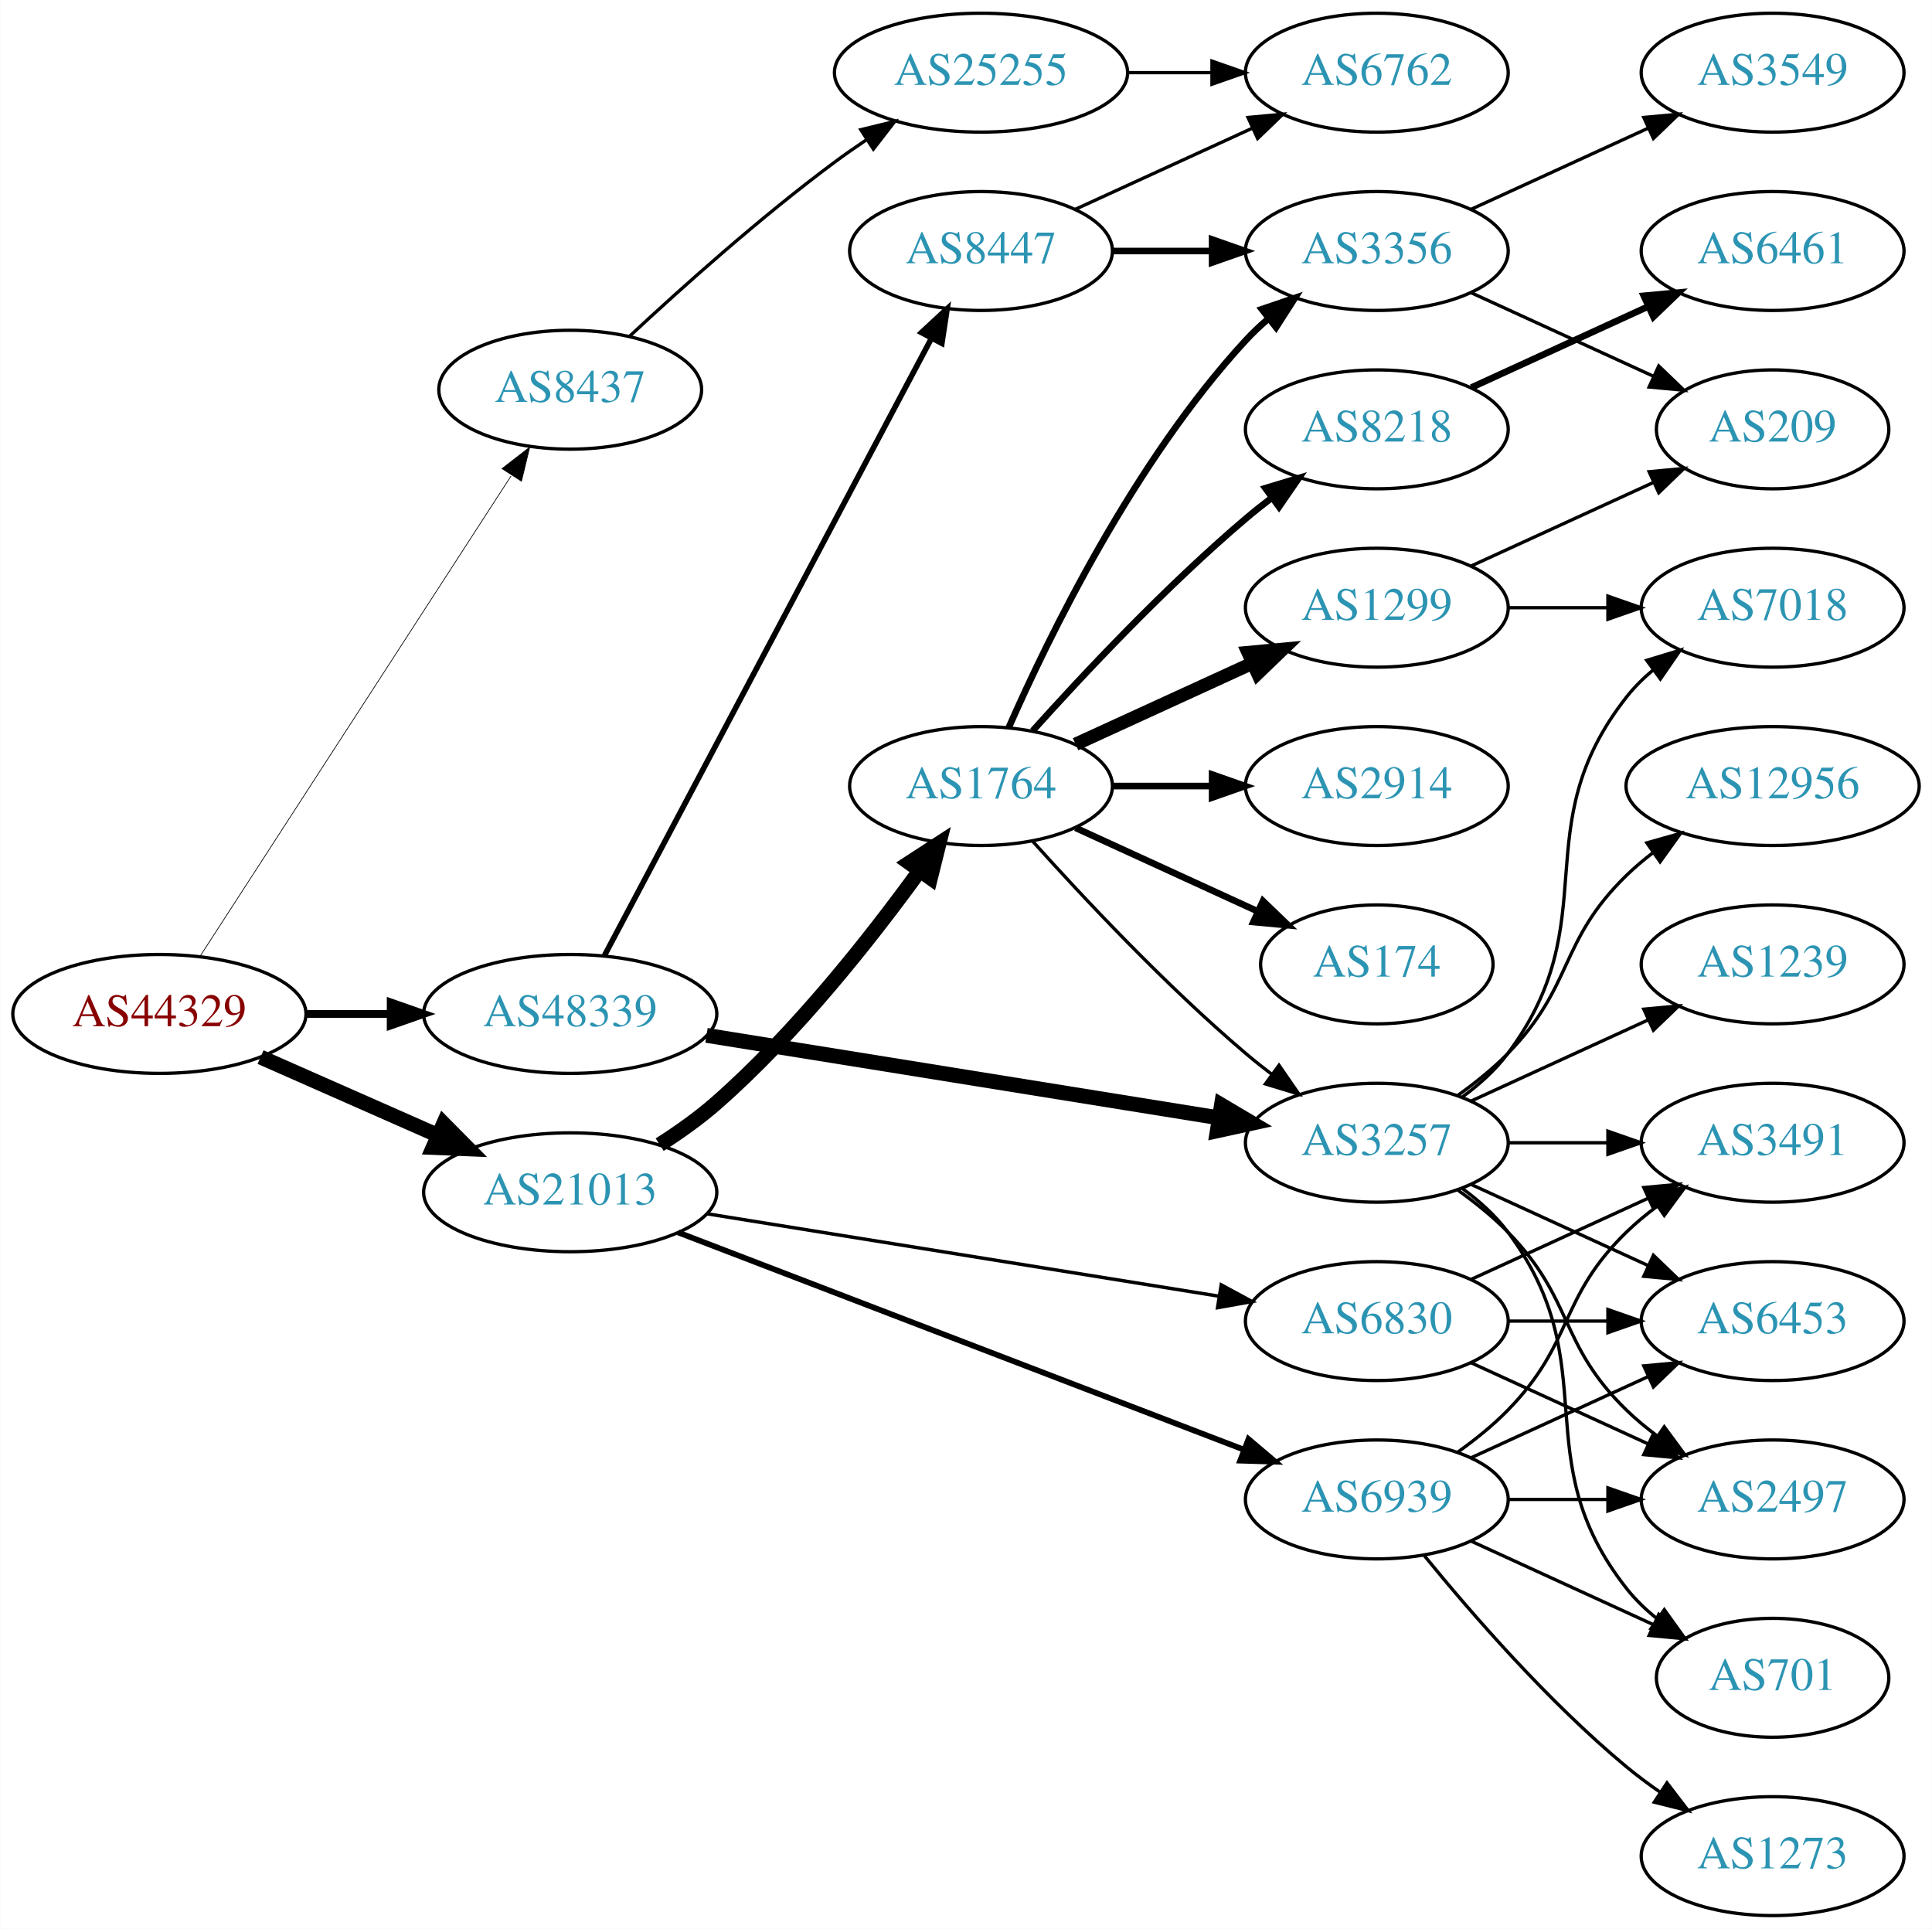
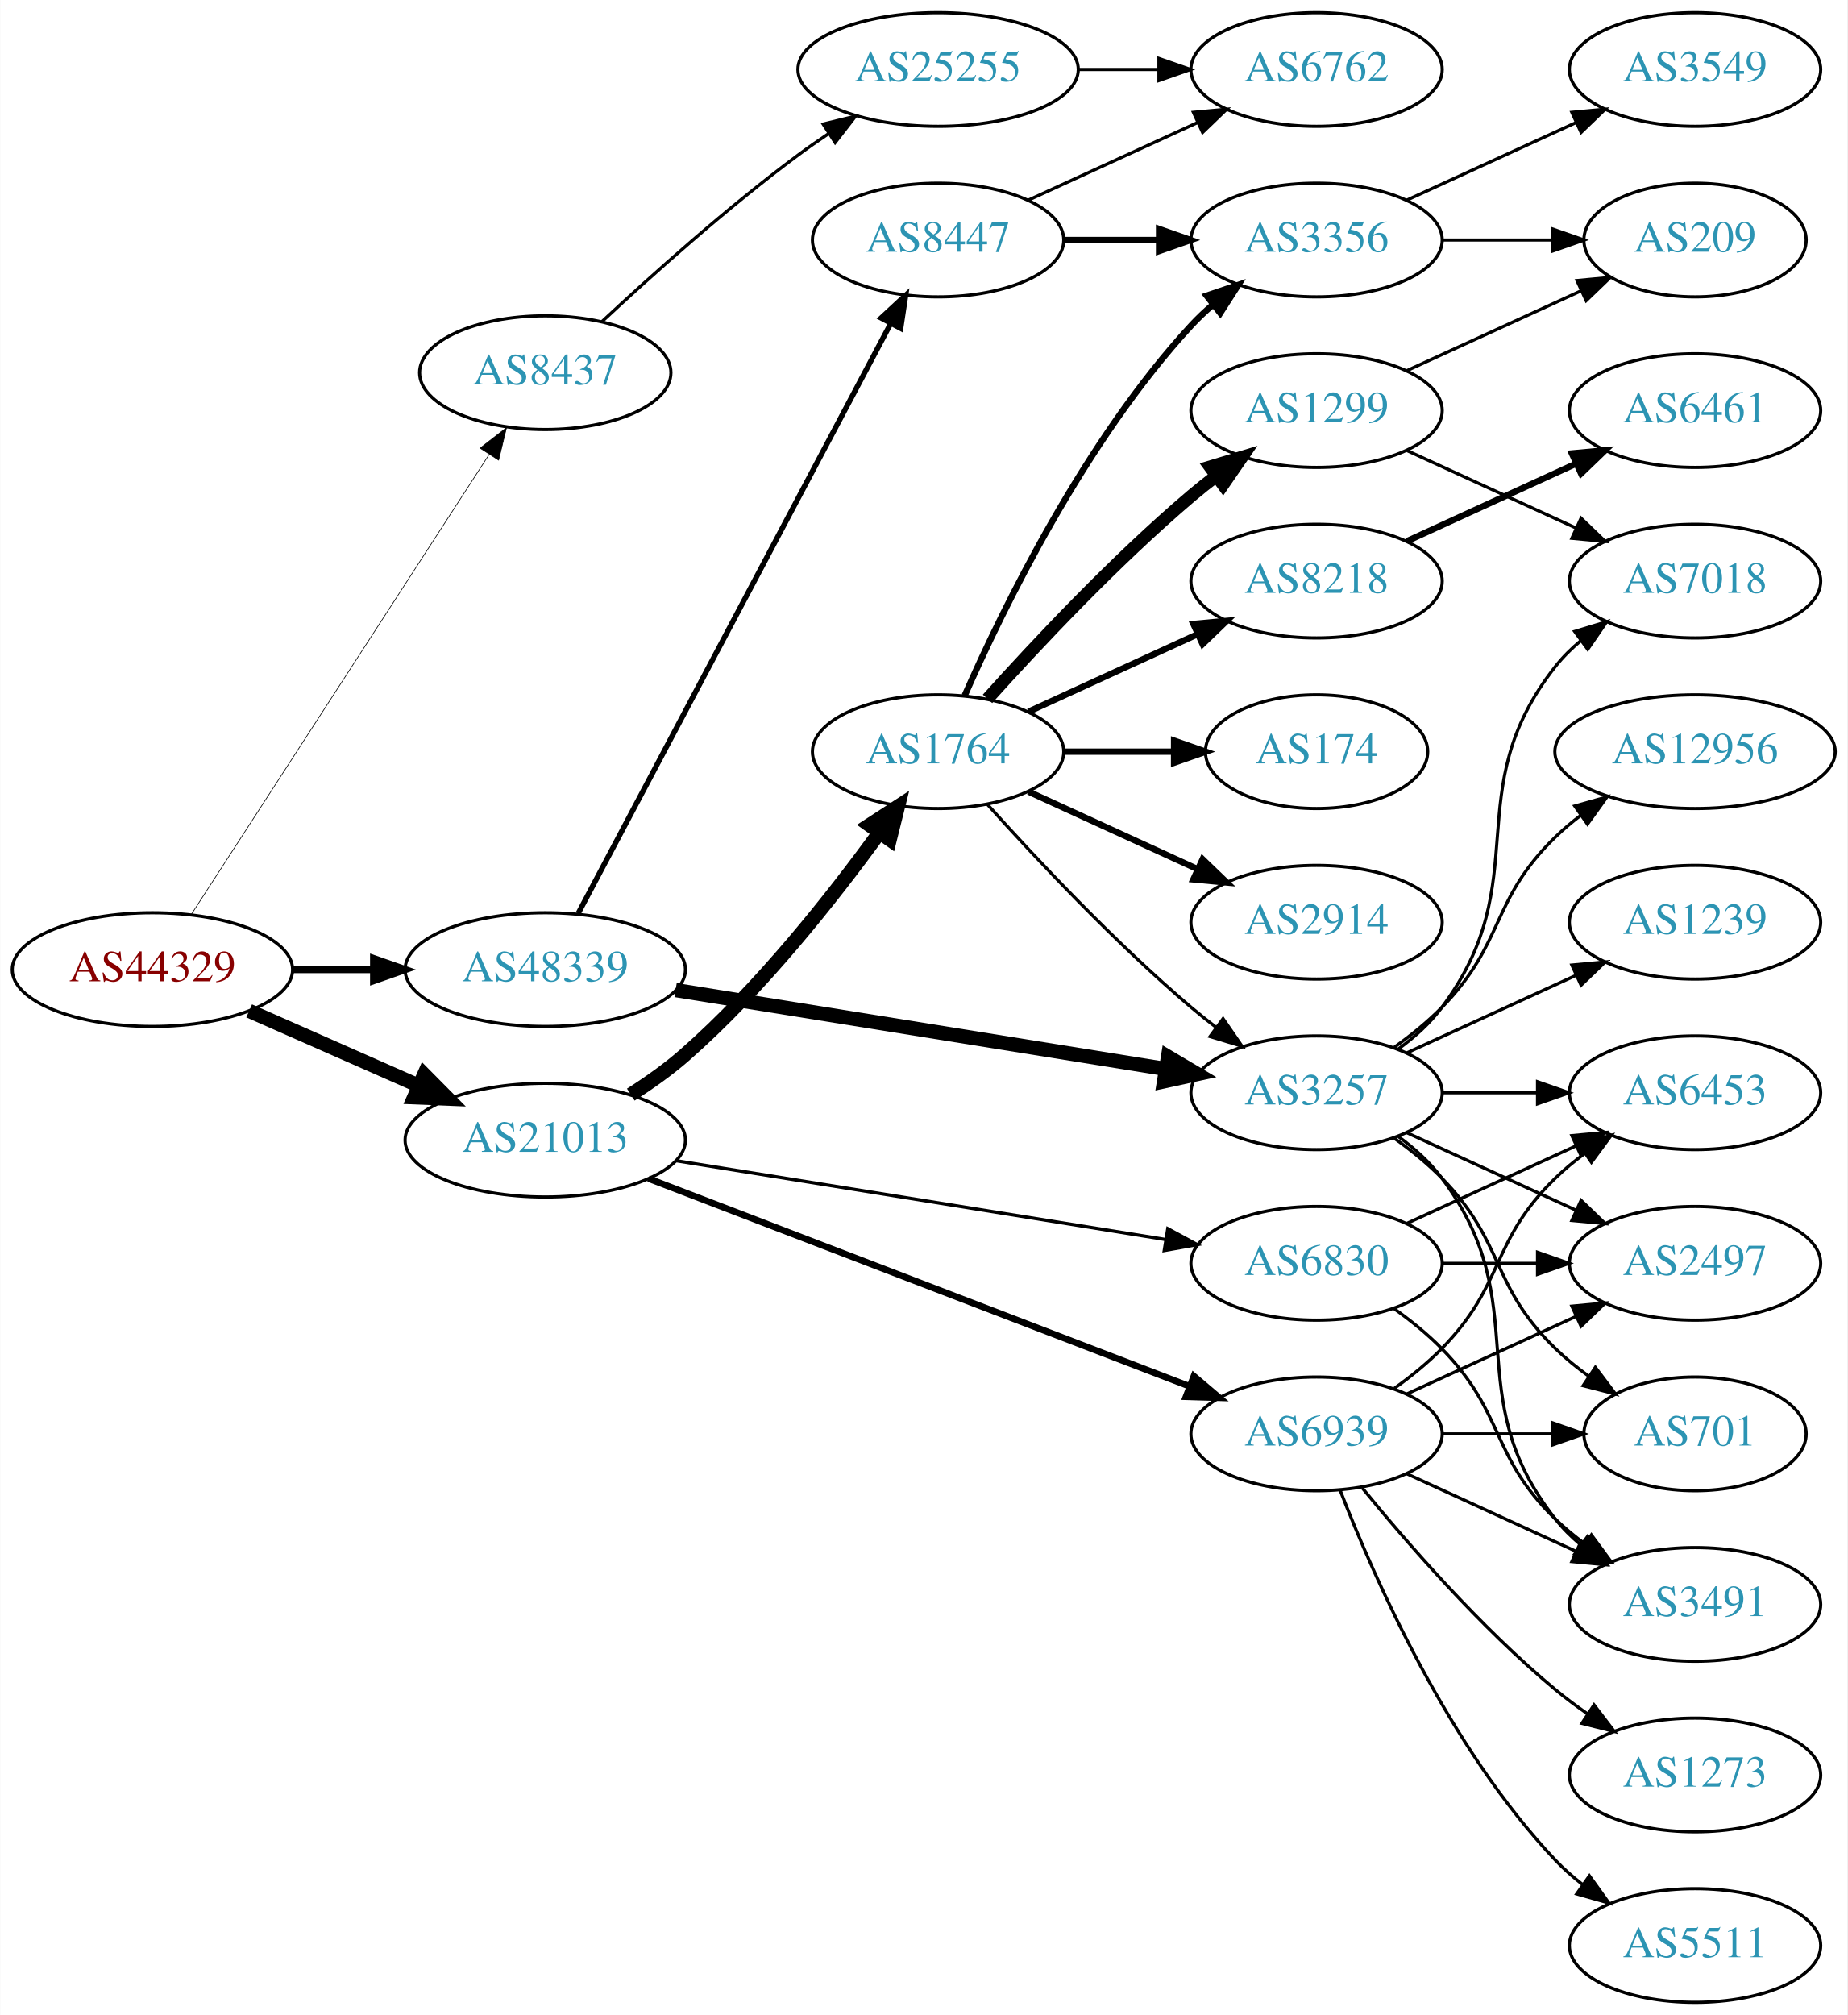
- <svg xmlns="http://www.w3.org/2000/svg" xmlns:xlink="http://www.w3.org/1999/xlink" width="585pt" height="584pt" viewBox="0.00 0.00 584.86 584.00">
-   <g id="graph0" class="graph" transform="scale(1 1) rotate(0) translate(4 580)">
-     <polygon fill="white" stroke="none" points="-4,4 -4,-580 580.862,-580 580.862,4 -4,4" />
+ <svg xmlns="http://www.w3.org/2000/svg" xmlns:xlink="http://www.w3.org/1999/xlink" width="585pt" height="638pt" viewBox="0.00 0.00 584.86 638.00">
+   <g id="graph0" class="graph" transform="scale(1 1) rotate(0) translate(4 634)">
+     <polygon fill="white" stroke="none" points="-4,4 -4,-634 580.862,-634 580.862,4 -4,4" />
    <g id="node1" class="node">
      <g id="a_node1">
        <a xlink:href="/asn/44329" xlink:title="AS44329 ~ NTS Netzwerk Telekom Service AG [AT]">
-           <ellipse fill="#ffffff" stroke="black" cx="44.196" cy="-273" rx="44.393" ry="18" />
-           <text text-anchor="middle" x="44.196" y="-269.3" font-family="Times,serif" font-size="14.00" fill="#880000">AS44329</text>
+           <ellipse fill="#ffffff" stroke="black" cx="44.196" cy="-327" rx="44.393" ry="18" />
+           <text text-anchor="middle" x="44.196" y="-323.3" font-family="Times,serif" font-size="14.00" fill="#880000">AS44329</text>
        </a>
      </g>
    </g>
    <g id="node2" class="node">
      <g id="a_node2">
        <a xlink:href="/asn/8437" xlink:title="AS8437 ~ Hutchison Drei Austria GmbH [AT]">
-           <ellipse fill="#ffffff" stroke="black" cx="168.588" cy="-462" rx="39.794" ry="18" />
-           <text text-anchor="middle" x="168.588" y="-458.3" font-family="Times,serif" font-size="14.00" fill="#2c94b3">AS8437</text>
+           <ellipse fill="#ffffff" stroke="black" cx="168.588" cy="-516" rx="39.794" ry="18" />
+           <text text-anchor="middle" x="168.588" y="-512.3" font-family="Times,serif" font-size="14.00" fill="#2c94b3">AS8437</text>
        </a>
      </g>
    </g>
    <g id="edge1" class="edge">
-       <path fill="none" stroke="black" stroke-width="0.214" d="M56.491,-290.442C78.077,-323.775 125.293,-396.686 150.664,-435.866" />
-       <polygon fill="black" stroke="black" stroke-width="0.214" points="147.947,-438.109 156.321,-444.6 153.823,-434.304 147.947,-438.109" />
+       <path fill="none" stroke="black" stroke-width="0.205" d="M56.491,-344.442C78.077,-377.775 125.293,-450.686 150.664,-489.866" />
+       <polygon fill="black" stroke="black" stroke-width="0.205" points="147.947,-492.109 156.321,-498.6 153.823,-488.304 147.947,-492.109" />
    </g>
    <g id="node3" class="node">
      <g id="a_node3">
        <a xlink:href="/asn/21013" xlink:title="AS21013 ~ Wels, AT [AT]">
-           <ellipse fill="#ffffff" stroke="black" cx="168.588" cy="-219" rx="44.393" ry="18" />
-           <text text-anchor="middle" x="168.588" y="-215.3" font-family="Times,serif" font-size="14.00" fill="#2c94b3">AS21013</text>
+           <ellipse fill="#ffffff" stroke="black" cx="168.588" cy="-273" rx="44.393" ry="18" />
+           <text text-anchor="middle" x="168.588" y="-269.3" font-family="Times,serif" font-size="14.00" fill="#2c94b3">AS21013</text>
        </a>
      </g>
    </g>
    <g id="edge2" class="edge">
-       <path fill="none" stroke="black" stroke-width="4.5" d="M74.824,-259.928C90.941,-252.817 111.081,-243.931 128.473,-236.258" />
-       <polygon fill="black" stroke="black" stroke-width="4.5" points="130.249,-239.778 137.809,-232.139 127.071,-232.573 130.249,-239.778" />
+       <path fill="none" stroke="black" stroke-width="4.5" d="M74.824,-313.928C90.941,-306.817 111.081,-297.931 128.473,-290.258" />
+       <polygon fill="black" stroke="black" stroke-width="4.5" points="130.249,-293.778 137.809,-286.139 127.071,-286.573 130.249,-293.778" />
    </g>
    <g id="node4" class="node">
      <g id="a_node4">
        <a xlink:href="/asn/48339" xlink:title="AS48339 ~ Raiffeisen Rechenzentrum GmbH [AT]">
-           <ellipse fill="#ffffff" stroke="black" cx="168.588" cy="-273" rx="44.393" ry="18" />
-           <text text-anchor="middle" x="168.588" y="-269.3" font-family="Times,serif" font-size="14.00" fill="#2c94b3">AS48339</text>
+           <ellipse fill="#ffffff" stroke="black" cx="168.588" cy="-327" rx="44.393" ry="18" />
+           <text text-anchor="middle" x="168.588" y="-323.3" font-family="Times,serif" font-size="14.00" fill="#2c94b3">AS48339</text>
        </a>
      </g>
    </g>
    <g id="edge3" class="edge">
-       <path fill="none" stroke="black" stroke-width="2.357" d="M88.692,-273C96.898,-273 105.569,-273 114.041,-273" />
-       <polygon fill="black" stroke="black" stroke-width="2.357" points="114.233,-276.5 124.233,-273 114.233,-269.5 114.233,-276.5" />
+       <path fill="none" stroke="black" stroke-width="2.25" d="M88.692,-327C96.898,-327 105.569,-327 114.041,-327" />
+       <polygon fill="black" stroke="black" stroke-width="2.25" points="114.233,-330.5 124.233,-327 114.233,-323.5 114.233,-330.5" />
    </g>
    <g id="node5" class="node">
      <g id="a_node5">
        <a xlink:href="/asn/25255" xlink:title="AS25255 ~ ==&gt; TELE2 AUSTRIA &lt;== [AT]">
-           <ellipse fill="#ffffff" stroke="black" cx="292.98" cy="-558" rx="44.393" ry="18" />
-           <text text-anchor="middle" x="292.98" y="-554.3" font-family="Times,serif" font-size="14.00" fill="#2c94b3">AS25255</text>
+           <ellipse fill="#ffffff" stroke="black" cx="292.98" cy="-612" rx="44.393" ry="18" />
+           <text text-anchor="middle" x="292.98" y="-608.3" font-family="Times,serif" font-size="14.00" fill="#2c94b3">AS25255</text>
        </a>
      </g>
    </g>
    <g id="edge4" class="edge">
-       <path fill="none" stroke="black" d="M186.541,-478.17C202.144,-492.708 226.22,-514.281 248.784,-531 251.804,-533.238 255.012,-535.476 258.262,-537.654" />
-       <polygon fill="black" stroke="black" points="256.569,-540.728 266.864,-543.235 260.379,-534.856 256.569,-540.728" />
+       <path fill="none" stroke="black" d="M186.541,-532.17C202.144,-546.708 226.22,-568.281 248.784,-585 251.804,-587.238 255.012,-589.476 258.262,-591.654" />
+       <polygon fill="black" stroke="black" points="256.569,-594.728 266.864,-597.235 260.379,-588.856 256.569,-594.728" />
    </g>
    <g id="node7" class="node">
      <g id="a_node7">
        <a xlink:href="/asn/1764" xlink:title="AS1764 ~ NEXTLAYER-AS [AT]">
-           <ellipse fill="#ffffff" stroke="black" cx="292.98" cy="-342" rx="39.794" ry="18" />
-           <text text-anchor="middle" x="292.98" y="-338.3" font-family="Times,serif" font-size="14.00" fill="#2c94b3">AS1764</text>
+           <ellipse fill="#ffffff" stroke="black" cx="292.98" cy="-396" rx="39.794" ry="18" />
+           <text text-anchor="middle" x="292.98" y="-392.3" font-family="Times,serif" font-size="14.00" fill="#2c94b3">AS1764</text>
        </a>
      </g>
    </g>
    <g id="edge6" class="edge">
-       <path fill="none" stroke="black" stroke-width="4.5" d="M195.675,-233.412C201.561,-237.169 207.597,-241.452 212.784,-246 236.808,-267.063 259.503,-295.824 274.388,-316.362" />
-       <polygon fill="black" stroke="black" stroke-width="4.5" points="271.259,-318.757 280.27,-324.614 277.672,-314.186 271.259,-318.757" />
+       <path fill="none" stroke="black" stroke-width="4.5" d="M195.675,-287.412C201.561,-291.169 207.597,-295.452 212.784,-300 236.808,-321.063 259.503,-349.824 274.388,-370.362" />
+       <polygon fill="black" stroke="black" stroke-width="4.5" points="271.259,-372.757 280.27,-378.614 277.672,-368.186 271.259,-372.757" />
    </g>
    <g id="node8" class="node">
      <g id="a_node8">
        <a xlink:href="/asn/6830" xlink:title="AS6830 ~ LGI-UPC [AT]">
-           <ellipse fill="#ffffff" stroke="black" cx="412.823" cy="-180" rx="39.794" ry="18" />
-           <text text-anchor="middle" x="412.823" y="-176.3" font-family="Times,serif" font-size="14.00" fill="#2c94b3">AS6830</text>
+           <ellipse fill="#ffffff" stroke="black" cx="412.823" cy="-234" rx="39.794" ry="18" />
+           <text text-anchor="middle" x="412.823" y="-230.3" font-family="Times,serif" font-size="14.00" fill="#2c94b3">AS6830</text>
        </a>
      </g>
    </g>
    <g id="edge7" class="edge">
-       <path fill="none" stroke="black" stroke-width="1.038" d="M209.86,-212.516C252.545,-205.644 319.885,-194.802 364.931,-187.55" />
-       <polygon fill="black" stroke="black" stroke-width="1.038" points="365.713,-190.969 375.03,-185.924 364.6,-184.058 365.713,-190.969" />
+       <path fill="none" stroke="black" stroke-width="1.038" d="M209.86,-266.516C252.545,-259.644 319.885,-248.802 364.931,-241.55" />
+       <polygon fill="black" stroke="black" stroke-width="1.038" points="365.713,-244.969 375.03,-239.924 364.6,-238.058 365.713,-244.969" />
    </g>
    <g id="node9" class="node">
      <g id="a_node9">
        <a xlink:href="/asn/6939" xlink:title="AS6939 ~ Hurricane Electric LLC [US]">
-           <ellipse fill="#ffffff" stroke="black" cx="412.823" cy="-126" rx="39.794" ry="18" />
-           <text text-anchor="middle" x="412.823" y="-122.3" font-family="Times,serif" font-size="14.00" fill="#2c94b3">AS6939</text>
+           <ellipse fill="#ffffff" stroke="black" cx="412.823" cy="-180" rx="39.794" ry="18" />
+           <text text-anchor="middle" x="412.823" y="-176.3" font-family="Times,serif" font-size="14.00" fill="#2c94b3">AS6939</text>
        </a>
      </g>
    </g>
    <g id="edge8" class="edge">
-       <path fill="none" stroke="black" stroke-width="1.731" d="M201.256,-206.842C245.288,-189.937 324.957,-159.35 372.665,-141.034" />
-       <polygon fill="black" stroke="black" stroke-width="1.731" points="373.967,-144.283 382.048,-137.431 371.458,-137.748 373.967,-144.283" />
+       <path fill="none" stroke="black" stroke-width="2.077" d="M201.256,-260.842C245.288,-243.937 324.957,-213.35 372.665,-195.034" />
+       <polygon fill="black" stroke="black" stroke-width="2.077" points="373.967,-198.283 382.048,-191.431 371.458,-191.748 373.967,-198.283" />
    </g>
    <g id="node15" class="node">
      <g id="a_node15">
        <a xlink:href="/asn/3257" xlink:title="AS3257 ~ GTT [DE]">
-           <ellipse fill="#ffffff" stroke="black" cx="412.823" cy="-234" rx="39.794" ry="18" />
-           <text text-anchor="middle" x="412.823" y="-230.3" font-family="Times,serif" font-size="14.00" fill="#2c94b3">AS3257</text>
+           <ellipse fill="#ffffff" stroke="black" cx="412.823" cy="-288" rx="39.794" ry="18" />
+           <text text-anchor="middle" x="412.823" y="-284.3" font-family="Times,serif" font-size="14.00" fill="#2c94b3">AS3257</text>
        </a>
      </g>
    </g>
    <g id="edge21" class="edge">
-       <path fill="none" stroke="black" stroke-width="4.5" d="M209.86,-266.516C252.545,-259.644 319.885,-248.802 364.931,-241.55" />
-       <polygon fill="black" stroke="black" stroke-width="4.5" points="365.783,-245.401 375.03,-239.924 364.531,-237.626 365.783,-245.401" />
+       <path fill="none" stroke="black" stroke-width="4.5" d="M209.86,-320.516C252.545,-313.644 319.885,-302.802 364.931,-295.55" />
+       <polygon fill="black" stroke="black" stroke-width="4.5" points="365.783,-299.401 375.03,-293.924 364.531,-291.626 365.783,-299.401" />
    </g>
    <g id="node22" class="node">
      <g id="a_node22">
        <a xlink:href="/asn/8447" xlink:title="AS8447 ~ A1 Telekom Austria AG [AT]">
-           <ellipse fill="#ffffff" stroke="black" cx="292.98" cy="-504" rx="39.794" ry="18" />
-           <text text-anchor="middle" x="292.98" y="-500.3" font-family="Times,serif" font-size="14.00" fill="#2c94b3">AS8447</text>
+           <ellipse fill="#ffffff" stroke="black" cx="292.98" cy="-558" rx="39.794" ry="18" />
+           <text text-anchor="middle" x="292.98" y="-554.3" font-family="Times,serif" font-size="14.00" fill="#2c94b3">AS8447</text>
        </a>
      </g>
    </g>
    <g id="edge22" class="edge">
-       <path fill="none" stroke="black" stroke-width="1.688" d="M178.989,-290.743C200.355,-331.069 252.663,-429.794 277.903,-477.431" />
-       <polygon fill="black" stroke="black" stroke-width="1.688" points="274.941,-479.315 282.715,-486.513 281.126,-476.038 274.941,-479.315" />
+       <path fill="none" stroke="black" stroke-width="1.688" d="M178.989,-344.743C200.355,-385.069 252.663,-483.794 277.903,-531.431" />
+       <polygon fill="black" stroke="black" stroke-width="1.688" points="274.941,-533.315 282.715,-540.513 281.126,-530.038 274.941,-533.315" />
    </g>
    <g id="node6" class="node">
      <g id="a_node6">
        <a xlink:href="/asn/6762" xlink:title="AS6762 ~ TELECOM ITALIA SPARKLE S.p.A. [IT]">
-           <ellipse fill="#ffffff" stroke="black" cx="412.823" cy="-558" rx="39.794" ry="18" />
-           <text text-anchor="middle" x="412.823" y="-554.3" font-family="Times,serif" font-size="14.00" fill="#2c94b3">AS6762</text>
+           <ellipse fill="#ffffff" stroke="black" cx="412.823" cy="-612" rx="39.794" ry="18" />
+           <text text-anchor="middle" x="412.823" y="-608.3" font-family="Times,serif" font-size="14.00" fill="#2c94b3">AS6762</text>
        </a>
      </g>
    </g>
    <g id="edge5" class="edge">
-       <path fill="none" stroke="black" d="M337.191,-558C345.504,-558 354.267,-558 362.749,-558" />
-       <polygon fill="black" stroke="black" points="362.908,-561.5 372.908,-558 362.908,-554.5 362.908,-561.5" />
+       <path fill="none" stroke="black" d="M337.191,-612C345.504,-612 354.267,-612 362.749,-612" />
+       <polygon fill="black" stroke="black" points="362.908,-615.5 372.908,-612 362.908,-608.5 362.908,-615.5" />
    </g>
    <g id="node10" class="node">
      <g id="a_node10">
+         <a xlink:href="/asn/3356" xlink:title="AS3356 ~ Level 3 Parent, LLC [US]">
+           <ellipse fill="#ffffff" stroke="black" cx="412.823" cy="-558" rx="39.794" ry="18" />
+           <text text-anchor="middle" x="412.823" y="-554.3" font-family="Times,serif" font-size="14.00" fill="#2c94b3">AS3356</text>
+         </a>
+       </g>
+     </g>
+     <g id="edge9" class="edge">
+       <path fill="none" stroke="black" stroke-width="2" d="M301.396,-413.761C313.464,-441.183 339.436,-494.473 373.176,-531 375.207,-533.198 377.446,-535.319 379.792,-537.34" />
+       <polygon fill="black" stroke="black" stroke-width="2" points="378.004,-540.386 388.036,-543.794 382.319,-534.874 378.004,-540.386" />
+     </g>
+     <g id="node11" class="node">
+       <g id="a_node11">
+         <a xlink:href="/asn/174" xlink:title="AS174 ~ Cogent Communications [US]">
+           <ellipse fill="#ffffff" stroke="black" cx="412.823" cy="-396" rx="35.194" ry="18" />
+           <text text-anchor="middle" x="412.823" y="-392.3" font-family="Times,serif" font-size="14.00" fill="#2c94b3">AS174</text>
+         </a>
+       </g>
+     </g>
+     <g id="edge10" class="edge">
+       <path fill="none" stroke="black" stroke-width="2" d="M332.893,-396C343.98,-396 356.139,-396 367.522,-396" />
+       <polygon fill="black" stroke="black" stroke-width="2" points="367.703,-399.5 377.703,-396 367.703,-392.5 367.703,-399.5" />
+     </g>
+     <g id="node12" class="node">
+       <g id="a_node12">
        <a xlink:href="/asn/2914" xlink:title="AS2914 ~ NTT America, Inc. [US]">
          <ellipse fill="#ffffff" stroke="black" cx="412.823" cy="-342" rx="39.794" ry="18" />
          <text text-anchor="middle" x="412.823" y="-338.3" font-family="Times,serif" font-size="14.00" fill="#2c94b3">AS2914</text>
        </a>
      </g>
    </g>
-     <g id="edge9" class="edge">
-       <path fill="none" stroke="black" stroke-width="2" d="M332.893,-342C342.446,-342 352.796,-342 362.759,-342" />
-       <polygon fill="black" stroke="black" stroke-width="2" points="362.951,-345.5 372.951,-342 362.951,-338.5 362.951,-345.5" />
-     </g>
-     <g id="node11" class="node">
-       <g id="a_node11">
+     <g id="edge11" class="edge">
+       <path fill="none" stroke="black" stroke-width="2" d="M321.609,-383.339C337.566,-376.027 357.837,-366.739 375.119,-358.819" />
+       <polygon fill="black" stroke="black" stroke-width="2" points="376.734,-361.929 384.367,-354.581 373.818,-355.565 376.734,-361.929" />
+     </g>
+     <g id="node13" class="node">
+       <g id="a_node13">
        <a xlink:href="/asn/8218" xlink:title="AS8218 ~ legacy Neotelecoms [FR]">
          <ellipse fill="#ffffff" stroke="black" cx="412.823" cy="-450" rx="39.794" ry="18" />
          <text text-anchor="middle" x="412.823" y="-446.3" font-family="Times,serif" font-size="14.00" fill="#2c94b3">AS8218</text>
        </a>
      </g>
    </g>
-     <g id="edge10" class="edge">
-       <path fill="none" stroke="black" stroke-width="2" d="M308.626,-358.725C323.927,-375.765 349.025,-402.523 373.176,-423 375.674,-425.117 378.334,-427.232 381.045,-429.293" />
-       <polygon fill="black" stroke="black" stroke-width="2" points="379.082,-432.194 389.222,-435.266 383.212,-426.541 379.082,-432.194" />
-     </g>
-     <g id="node12" class="node">
-       <g id="a_node12">
-         <a xlink:href="/asn/174" xlink:title="AS174 ~ Cogent Communications [US]">
-           <ellipse fill="#ffffff" stroke="black" cx="412.823" cy="-288" rx="35.194" ry="18" />
-           <text text-anchor="middle" x="412.823" y="-284.3" font-family="Times,serif" font-size="14.00" fill="#2c94b3">AS174</text>
-         </a>
-       </g>
-     </g>
-     <g id="edge11" class="edge">
-       <path fill="none" stroke="black" stroke-width="2" d="M321.609,-329.339C338.025,-321.817 359.007,-312.202 376.604,-304.139" />
-       <polygon fill="black" stroke="black" stroke-width="2" points="378.348,-307.189 385.981,-299.842 375.432,-300.826 378.348,-307.189" />
-     </g>
-     <g id="node13" class="node">
-       <g id="a_node13">
-         <a xlink:href="/asn/3356" xlink:title="AS3356 ~ Level 3 Parent, LLC [US]">
-           <ellipse fill="#ffffff" stroke="black" cx="412.823" cy="-504" rx="39.794" ry="18" />
-           <text text-anchor="middle" x="412.823" y="-500.3" font-family="Times,serif" font-size="14.00" fill="#2c94b3">AS3356</text>
-         </a>
-       </g>
-     </g>
    <g id="edge12" class="edge">
-       <path fill="none" stroke="black" stroke-width="2" d="M301.396,-359.761C313.464,-387.183 339.436,-440.473 373.176,-477 375.207,-479.198 377.446,-481.319 379.792,-483.34" />
-       <polygon fill="black" stroke="black" stroke-width="2" points="378.004,-486.386 388.036,-489.794 382.319,-480.874 378.004,-486.386" />
+       <path fill="none" stroke="black" stroke-width="2" d="M321.609,-408.661C337.566,-415.973 357.837,-425.261 375.119,-433.181" />
+       <polygon fill="black" stroke="black" stroke-width="2" points="373.818,-436.435 384.367,-437.419 376.734,-430.071 373.818,-436.435" />
    </g>
    <g id="node14" class="node">
      <g id="a_node14">
        <a xlink:href="/asn/1299" xlink:title="AS1299 ~ Telia Carrier [EU]">
-           <ellipse fill="#ffffff" stroke="black" cx="412.823" cy="-396" rx="39.794" ry="18" />
-           <text text-anchor="middle" x="412.823" y="-392.3" font-family="Times,serif" font-size="14.00" fill="#2c94b3">AS1299</text>
+           <ellipse fill="#ffffff" stroke="black" cx="412.823" cy="-504" rx="39.794" ry="18" />
+           <text text-anchor="middle" x="412.823" y="-500.3" font-family="Times,serif" font-size="14.00" fill="#2c94b3">AS1299</text>
        </a>
      </g>
    </g>
    <g id="edge13" class="edge">
-       <path fill="none" stroke="black" stroke-width="4" d="M321.609,-354.661C337.566,-361.973 357.837,-371.261 375.119,-379.181" />
-       <polygon fill="black" stroke="black" stroke-width="4" points="373.818,-382.435 384.367,-383.419 376.734,-376.071 373.818,-382.435" />
+       <path fill="none" stroke="black" stroke-width="4" d="M308.626,-412.725C323.927,-429.765 349.025,-456.523 373.176,-477 375.674,-479.117 378.334,-481.232 381.045,-483.293" />
+       <polygon fill="black" stroke="black" stroke-width="4" points="379.082,-486.194 389.222,-489.266 383.212,-480.541 379.082,-486.194" />
    </g>
    <g id="edge14" class="edge">
-       <path fill="none" stroke="black" d="M308.626,-325.275C323.927,-308.235 349.025,-281.477 373.176,-261 375.674,-258.883 378.334,-256.768 381.045,-254.707" />
-       <polygon fill="black" stroke="black" points="383.212,-257.459 389.222,-248.734 379.082,-251.806 383.212,-257.459" />
+       <path fill="none" stroke="black" d="M308.626,-379.275C323.927,-362.235 349.025,-335.477 373.176,-315 375.674,-312.883 378.334,-310.768 381.045,-308.707" />
+       <polygon fill="black" stroke="black" points="383.212,-311.459 389.222,-302.734 379.082,-305.806 383.212,-311.459" />
+     </g>
+     <g id="node16" class="node">
+       <g id="a_node16">
+         <a xlink:href="/asn/6453" xlink:title="AS6453 ~ TATA COMMUNICATIONS (AMERICA) INC [US]">
+           <ellipse fill="#ffffff" stroke="black" cx="532.666" cy="-288" rx="39.794" ry="18" />
+           <text text-anchor="middle" x="532.666" y="-284.3" font-family="Times,serif" font-size="14.00" fill="#2c94b3">AS6453</text>
+         </a>
+       </g>
+     </g>
+     <g id="edge15" class="edge">
+       <path fill="none" stroke="black" d="M441.452,-246.661C457.409,-253.973 477.679,-263.261 494.962,-271.181" />
+       <polygon fill="black" stroke="black" points="493.661,-274.435 504.21,-275.419 496.577,-268.071 493.661,-274.435" />
+     </g>
+     <g id="node17" class="node">
+       <g id="a_node17">
+         <a xlink:href="/asn/2497" xlink:title="AS2497 ~ Internet Initiative Japan Inc. [JP]">
+           <ellipse fill="#ffffff" stroke="black" cx="532.666" cy="-234" rx="39.794" ry="18" />
+           <text text-anchor="middle" x="532.666" y="-230.3" font-family="Times,serif" font-size="14.00" fill="#2c94b3">AS2497</text>
+         </a>
+       </g>
+     </g>
+     <g id="edge16" class="edge">
+       <path fill="none" stroke="black" d="M452.736,-234C462.289,-234 472.639,-234 482.601,-234" />
+       <polygon fill="black" stroke="black" points="482.794,-237.5 492.794,-234 482.794,-230.5 482.794,-237.5" />
+     </g>
+     <g id="node18" class="node">
+       <g id="a_node18">
+         <a xlink:href="/asn/3491" xlink:title="AS3491 ~ PCCW Global, Inc. [US]">
+           <ellipse fill="#ffffff" stroke="black" cx="532.666" cy="-126" rx="39.794" ry="18" />
+           <text text-anchor="middle" x="532.666" y="-122.3" font-family="Times,serif" font-size="14.00" fill="#2c94b3">AS3491</text>
+         </a>
+       </g>
+     </g>
+     <g id="edge17" class="edge">
+       <path fill="none" stroke="black" d="M437.417,-219.611C442.673,-215.852 448.005,-211.563 452.469,-207 472.642,-186.383 467.776,-173.094 488.469,-153 491.315,-150.237 494.488,-147.614 497.789,-145.166" />
+       <polygon fill="black" stroke="black" points="499.854,-147.994 506.136,-139.462 495.905,-142.214 499.854,-147.994" />
+     </g>
+     <g id="edge32" class="edge">
+       <path fill="none" stroke="black" d="M437.417,-194.389C442.673,-198.148 448.005,-202.437 452.469,-207 472.642,-227.617 467.776,-240.906 488.469,-261 491.315,-263.763 494.488,-266.386 497.789,-268.834" />
+       <polygon fill="black" stroke="black" points="495.905,-271.786 506.136,-274.538 499.854,-266.006 495.905,-271.786" />
+     </g>
+     <g id="edge35" class="edge">
+       <path fill="none" stroke="black" d="M441.452,-192.661C457.409,-199.973 477.679,-209.261 494.962,-217.181" />
+       <polygon fill="black" stroke="black" points="493.661,-220.435 504.21,-221.419 496.577,-214.071 493.661,-220.435" />
+     </g>
+     <g id="edge33" class="edge">
+       <path fill="none" stroke="black" d="M441.452,-167.339C457.409,-160.027 477.679,-150.739 494.962,-142.819" />
+       <polygon fill="black" stroke="black" points="496.577,-145.929 504.21,-138.581 493.661,-139.565 496.577,-145.929" />
+     </g>
+     <g id="node24" class="node">
+       <g id="a_node24">
+         <a xlink:href="/asn/701" xlink:title="AS701 ~ UUNET [US]">
+           <ellipse fill="#ffffff" stroke="black" cx="532.666" cy="-180" rx="35.194" ry="18" />
+           <text text-anchor="middle" x="532.666" y="-176.3" font-family="Times,serif" font-size="14.00" fill="#2c94b3">AS701</text>
+         </a>
+       </g>
+     </g>
+     <g id="edge34" class="edge">
+       <path fill="none" stroke="black" d="M452.736,-180C463.822,-180 475.982,-180 487.364,-180" />
+       <polygon fill="black" stroke="black" points="487.546,-183.5 497.546,-180 487.546,-176.5 487.546,-183.5" />
+     </g>
+     <g id="node27" class="node">
+       <g id="a_node27">
+         <a xlink:href="/asn/5511" xlink:title="AS5511 ~ Orange S.A. [FR]">
+           <ellipse fill="#ffffff" stroke="black" cx="532.666" cy="-18" rx="39.794" ry="18" />
+           <text text-anchor="middle" x="532.666" y="-14.3" font-family="Times,serif" font-size="14.00" fill="#2c94b3">AS5511</text>
+         </a>
+       </g>
+     </g>
+     <g id="edge30" class="edge">
+       <path fill="none" stroke="black" d="M420.346,-162.006C431.097,-134.272 454.754,-80.571 488.469,-45 491.055,-42.272 493.973,-39.706 497.041,-37.323" />
+       <polygon fill="black" stroke="black" points="499.219,-40.069 505.389,-31.457 495.195,-34.342 499.219,-40.069" />
+     </g>
+     <g id="node28" class="node">
+       <g id="a_node28">
+         <a xlink:href="/asn/1273" xlink:title="AS1273 ~ Vodafone Group PLC [EU]">
+           <ellipse fill="#ffffff" stroke="black" cx="532.666" cy="-72" rx="39.794" ry="18" />
+           <text text-anchor="middle" x="532.666" y="-68.3" font-family="Times,serif" font-size="14.00" fill="#2c94b3">AS1273</text>
+         </a>
+       </g>
+     </g>
+     <g id="edge31" class="edge">
+       <path fill="none" stroke="black" d="M427.242,-162.935C441.357,-145.625 464.771,-118.655 488.469,-99 491.686,-96.332 495.186,-93.73 498.757,-91.259" />
+       <polygon fill="black" stroke="black" points="500.68,-94.183 507.113,-85.764 496.835,-88.334 500.68,-94.183" />
    </g>
    <g id="node19" class="node">
      <g id="a_node19">
-         <a xlink:href="/asn/6453" xlink:title="AS6453 ~ TATA COMMUNICATIONS (AMERICA) INC [US]">
-           <ellipse fill="#ffffff" stroke="black" cx="532.666" cy="-180" rx="39.794" ry="18" />
-           <text text-anchor="middle" x="532.666" y="-176.3" font-family="Times,serif" font-size="14.00" fill="#2c94b3">AS6453</text>
+         <a xlink:href="/asn/3549" xlink:title="AS3549 ~ Level 3 Parent, LLC [US]">
+           <ellipse fill="#ffffff" stroke="black" cx="532.666" cy="-612" rx="39.794" ry="18" />
+           <text text-anchor="middle" x="532.666" y="-608.3" font-family="Times,serif" font-size="14.00" fill="#2c94b3">AS3549</text>
        </a>
      </g>
    </g>
    <g id="edge18" class="edge">
-       <path fill="none" stroke="black" d="M452.736,-180C462.289,-180 472.639,-180 482.601,-180" />
-       <polygon fill="black" stroke="black" points="482.794,-183.5 492.794,-180 482.794,-176.5 482.794,-183.5" />
+       <path fill="none" stroke="black" d="M441.452,-570.661C457.409,-577.973 477.679,-587.261 494.962,-595.181" />
+       <polygon fill="black" stroke="black" points="493.661,-598.435 504.21,-599.419 496.577,-592.071 493.661,-598.435" />
    </g>
    <g id="node20" class="node">
      <g id="a_node20">
-         <a xlink:href="/asn/2497" xlink:title="AS2497 ~ Internet Initiative Japan Inc. [JP]">
-           <ellipse fill="#ffffff" stroke="black" cx="532.666" cy="-126" rx="39.794" ry="18" />
-           <text text-anchor="middle" x="532.666" y="-122.3" font-family="Times,serif" font-size="14.00" fill="#2c94b3">AS2497</text>
+         <a xlink:href="/asn/209" xlink:title="AS209 ~ CenturyLink Communications, LLC [US]">
+           <ellipse fill="#ffffff" stroke="black" cx="532.666" cy="-558" rx="35.194" ry="18" />
+           <text text-anchor="middle" x="532.666" y="-554.3" font-family="Times,serif" font-size="14.00" fill="#2c94b3">AS209</text>
        </a>
      </g>
    </g>
    <g id="edge19" class="edge">
-       <path fill="none" stroke="black" d="M441.452,-167.339C457.409,-160.027 477.679,-150.739 494.962,-142.819" />
-       <polygon fill="black" stroke="black" points="496.577,-145.929 504.21,-138.581 493.661,-139.565 496.577,-145.929" />
+       <path fill="none" stroke="black" d="M452.736,-558C463.822,-558 475.982,-558 487.364,-558" />
+       <polygon fill="black" stroke="black" points="487.546,-561.5 497.546,-558 487.546,-554.5 487.546,-561.5" />
    </g>
    <g id="node21" class="node">
      <g id="a_node21">
-         <a xlink:href="/asn/3491" xlink:title="AS3491 ~ PCCW Global, Inc. [US]">
-           <ellipse fill="#ffffff" stroke="black" cx="532.666" cy="-234" rx="39.794" ry="18" />
-           <text text-anchor="middle" x="532.666" y="-230.3" font-family="Times,serif" font-size="14.00" fill="#2c94b3">AS3491</text>
-         </a>
-       </g>
-     </g>
-     <g id="edge20" class="edge">
-       <path fill="none" stroke="black" d="M441.452,-192.661C457.409,-199.973 477.679,-209.261 494.962,-217.181" />
-       <polygon fill="black" stroke="black" points="493.661,-220.435 504.21,-221.419 496.577,-214.071 493.661,-220.435" />
-     </g>
-     <g id="edge33" class="edge">
-       <path fill="none" stroke="black" d="M441.452,-138.661C457.409,-145.973 477.679,-155.261 494.962,-163.181" />
-       <polygon fill="black" stroke="black" points="493.661,-166.435 504.21,-167.419 496.577,-160.071 493.661,-166.435" />
-     </g>
-     <g id="edge30" class="edge">
-       <path fill="none" stroke="black" d="M452.736,-126C462.289,-126 472.639,-126 482.601,-126" />
-       <polygon fill="black" stroke="black" points="482.794,-129.5 492.794,-126 482.794,-122.5 482.794,-129.5" />
-     </g>
-     <g id="edge32" class="edge">
-       <path fill="none" stroke="black" d="M437.417,-140.389C442.673,-144.148 448.005,-148.437 452.469,-153 472.642,-173.617 467.776,-186.906 488.469,-207 491.315,-209.763 494.488,-212.386 497.789,-214.834" />
-       <polygon fill="black" stroke="black" points="495.905,-217.786 506.136,-220.538 499.854,-212.006 495.905,-217.786" />
-     </g>
-     <g id="node23" class="node">
-       <g id="a_node23">
-         <a xlink:href="/asn/701" xlink:title="AS701 ~ UUNET [US]">
-           <ellipse fill="#ffffff" stroke="black" cx="532.666" cy="-72" rx="35.194" ry="18" />
-           <text text-anchor="middle" x="532.666" y="-68.3" font-family="Times,serif" font-size="14.00" fill="#2c94b3">AS701</text>
-         </a>
-       </g>
-     </g>
-     <g id="edge34" class="edge">
-       <path fill="none" stroke="black" d="M441.452,-113.339C457.868,-105.817 478.85,-96.202 496.446,-88.139" />
-       <polygon fill="black" stroke="black" points="498.191,-91.189 505.824,-83.842 495.275,-84.826 498.191,-91.189" />
-     </g>
-     <g id="node27" class="node">
-       <g id="a_node27">
-         <a xlink:href="/asn/1273" xlink:title="AS1273 ~ Vodafone Group PLC [EU]">
-           <ellipse fill="#ffffff" stroke="black" cx="532.666" cy="-18" rx="39.794" ry="18" />
-           <text text-anchor="middle" x="532.666" y="-14.3" font-family="Times,serif" font-size="14.00" fill="#2c94b3">AS1273</text>
-         </a>
-       </g>
-     </g>
-     <g id="edge31" class="edge">
-       <path fill="none" stroke="black" d="M427.242,-108.935C441.357,-91.625 464.771,-64.655 488.469,-45 491.686,-42.332 495.186,-39.73 498.757,-37.259" />
-       <polygon fill="black" stroke="black" points="500.68,-40.183 507.113,-31.764 496.835,-34.334 500.68,-40.183" />
-     </g>
-     <g id="node16" class="node">
-       <g id="a_node16">
        <a xlink:href="/asn/6461" xlink:title="AS6461 ~ Zayo Bandwidth [US]">
          <ellipse fill="#ffffff" stroke="black" cx="532.666" cy="-504" rx="39.794" ry="18" />
          <text text-anchor="middle" x="532.666" y="-500.3" font-family="Times,serif" font-size="14.00" fill="#2c94b3">AS6461</text>
        </a>
      </g>
    </g>
-     <g id="edge15" class="edge">
+     <g id="edge20" class="edge">
      <path fill="none" stroke="black" stroke-width="2" d="M441.452,-462.661C457.409,-469.973 477.679,-479.261 494.962,-487.181" />
      <polygon fill="black" stroke="black" stroke-width="2" points="493.661,-490.435 504.21,-491.419 496.577,-484.071 493.661,-490.435" />
    </g>
-     <g id="node17" class="node">
-       <g id="a_node17">
-         <a xlink:href="/asn/3549" xlink:title="AS3549 ~ Level 3 Parent, LLC [US]">
-           <ellipse fill="#ffffff" stroke="black" cx="532.666" cy="-558" rx="39.794" ry="18" />
-           <text text-anchor="middle" x="532.666" y="-554.3" font-family="Times,serif" font-size="14.00" fill="#2c94b3">AS3549</text>
-         </a>
-       </g>
-     </g>
-     <g id="edge16" class="edge">
-       <path fill="none" stroke="black" d="M441.452,-516.661C457.409,-523.973 477.679,-533.261 494.962,-541.181" />
-       <polygon fill="black" stroke="black" points="493.661,-544.435 504.21,-545.419 496.577,-538.071 493.661,-544.435" />
-     </g>
-     <g id="node18" class="node">
-       <g id="a_node18">
-         <a xlink:href="/asn/209" xlink:title="AS209 ~ CenturyLink Communications, LLC [US]">
-           <ellipse fill="#ffffff" stroke="black" cx="532.666" cy="-450" rx="35.194" ry="18" />
-           <text text-anchor="middle" x="532.666" y="-446.3" font-family="Times,serif" font-size="14.00" fill="#2c94b3">AS209</text>
-         </a>
-       </g>
-     </g>
-     <g id="edge17" class="edge">
-       <path fill="none" stroke="black" d="M441.452,-491.339C457.868,-483.817 478.85,-474.202 496.446,-466.139" />
-       <polygon fill="black" stroke="black" points="498.191,-469.189 505.824,-461.842 495.275,-462.826 498.191,-469.189" />
-     </g>
-     <g id="edge35" class="edge">
-       <path fill="none" stroke="black" d="M441.452,-408.661C457.868,-416.183 478.85,-425.798 496.446,-433.861" />
-       <polygon fill="black" stroke="black" points="495.275,-437.174 505.824,-438.158 498.191,-430.811 495.275,-437.174" />
+     <g id="edge37" class="edge">
+       <path fill="none" stroke="black" d="M441.452,-516.661C457.868,-524.183 478.85,-533.798 496.446,-541.861" />
+       <polygon fill="black" stroke="black" points="495.275,-545.174 505.824,-546.158 498.191,-538.811 495.275,-545.174" />
    </g>
    <g id="node26" class="node">
      <g id="a_node26">
        <a xlink:href="/asn/7018" xlink:title="AS7018 ~ AT&amp;T Services, Inc. [US]">
-           <ellipse fill="#ffffff" stroke="black" cx="532.666" cy="-396" rx="39.794" ry="18" />
-           <text text-anchor="middle" x="532.666" y="-392.3" font-family="Times,serif" font-size="14.00" fill="#2c94b3">AS7018</text>
+           <ellipse fill="#ffffff" stroke="black" cx="532.666" cy="-450" rx="39.794" ry="18" />
+           <text text-anchor="middle" x="532.666" y="-446.3" font-family="Times,serif" font-size="14.00" fill="#2c94b3">AS7018</text>
        </a>
      </g>
    </g>
    <g id="edge36" class="edge">
-       <path fill="none" stroke="black" d="M452.736,-396C462.289,-396 472.639,-396 482.601,-396" />
-       <polygon fill="black" stroke="black" points="482.794,-399.5 492.794,-396 482.794,-392.5 482.794,-399.5" />
+       <path fill="none" stroke="black" d="M441.452,-491.339C457.409,-484.027 477.679,-474.739 494.962,-466.819" />
+       <polygon fill="black" stroke="black" points="496.577,-469.929 504.21,-462.581 493.661,-463.565 496.577,-469.929" />
+     </g>
+     <g id="edge25" class="edge">
+       <path fill="none" stroke="black" d="M452.736,-288C462.289,-288 472.639,-288 482.601,-288" />
+       <polygon fill="black" stroke="black" points="482.794,-291.5 492.794,-288 482.794,-284.5 482.794,-291.5" />
+     </g>
+     <g id="edge26" class="edge">
+       <path fill="none" stroke="black" d="M441.452,-275.339C457.409,-268.027 477.679,-258.739 494.962,-250.819" />
+       <polygon fill="black" stroke="black" points="496.577,-253.929 504.21,-246.581 493.661,-247.565 496.577,-253.929" />
+     </g>
+     <g id="edge23" class="edge">
+       <path fill="none" stroke="black" d="M438.754,-274.118C443.83,-270.389 448.748,-265.984 452.469,-261 482.741,-220.458 457.171,-192.754 488.469,-153 490.794,-150.047 493.538,-147.33 496.497,-144.853" />
+       <polygon fill="black" stroke="black" points="498.69,-147.585 504.694,-138.855 494.557,-141.936 498.69,-147.585" />
+     </g>
+     <g id="node23" class="node">
+       <g id="a_node23">
+         <a xlink:href="/asn/1239" xlink:title="AS1239 ~ Sprint [US]">
+           <ellipse fill="#ffffff" stroke="black" cx="532.666" cy="-342" rx="39.794" ry="18" />
+           <text text-anchor="middle" x="532.666" y="-338.3" font-family="Times,serif" font-size="14.00" fill="#2c94b3">AS1239</text>
+         </a>
+       </g>
+     </g>
+     <g id="edge24" class="edge">
+       <path fill="none" stroke="black" d="M441.452,-300.661C457.409,-307.973 477.679,-317.261 494.962,-325.181" />
+       <polygon fill="black" stroke="black" points="493.661,-328.435 504.21,-329.419 496.577,-322.071 493.661,-328.435" />
    </g>
    <g id="edge27" class="edge">
-       <path fill="none" stroke="black" d="M441.452,-221.339C457.409,-214.027 477.679,-204.739 494.962,-196.819" />
-       <polygon fill="black" stroke="black" points="496.577,-199.929 504.21,-192.581 493.661,-193.565 496.577,-199.929" />
-     </g>
-     <g id="edge28" class="edge">
-       <path fill="none" stroke="black" d="M437.417,-219.611C442.673,-215.852 448.005,-211.563 452.469,-207 472.642,-186.383 467.776,-173.094 488.469,-153 491.315,-150.237 494.488,-147.614 497.789,-145.166" />
-       <polygon fill="black" stroke="black" points="499.854,-147.994 506.136,-139.462 495.905,-142.214 499.854,-147.994" />
-     </g>
-     <g id="edge29" class="edge">
-       <path fill="none" stroke="black" d="M452.736,-234C462.289,-234 472.639,-234 482.601,-234" />
-       <polygon fill="black" stroke="black" points="482.794,-237.5 492.794,-234 482.794,-230.5 482.794,-237.5" />
-     </g>
-     <g id="edge23" class="edge">
-       <path fill="none" stroke="black" d="M438.754,-220.118C443.83,-216.389 448.748,-211.984 452.469,-207 482.741,-166.458 457.171,-138.754 488.469,-99 491.116,-95.639 494.305,-92.584 497.736,-89.839" />
-       <polygon fill="black" stroke="black" points="499.874,-92.614 506.043,-84 495.849,-86.887 499.874,-92.614" />
-     </g>
-     <g id="node24" class="node">
-       <g id="a_node24">
-         <a xlink:href="/asn/12956" xlink:title="AS12956 ~ TELXIUS [ES]">
-           <ellipse fill="#ffffff" stroke="black" cx="532.666" cy="-342" rx="44.393" ry="18" />
-           <text text-anchor="middle" x="532.666" y="-338.3" font-family="Times,serif" font-size="14.00" fill="#2c94b3">AS12956</text>
-         </a>
-       </g>
-     </g>
-     <g id="edge24" class="edge">
-       <path fill="none" stroke="black" d="M437.417,-248.389C442.673,-252.148 448.005,-256.437 452.469,-261 472.642,-281.617 467.776,-294.906 488.469,-315 490.956,-317.414 493.693,-319.722 496.546,-321.9" />
-       <polygon fill="black" stroke="black" points="494.584,-324.798 504.782,-327.671 498.601,-319.066 494.584,-324.798" />
+       <path fill="none" stroke="black" d="M437.417,-273.611C442.673,-269.852 448.005,-265.563 452.469,-261 472.642,-240.383 467.776,-227.094 488.469,-207 491.697,-203.866 495.348,-200.911 499.126,-198.188" />
+       <polygon fill="black" stroke="black" points="501.105,-201.075 507.486,-192.617 497.224,-195.25 501.105,-201.075" />
    </g>
    <g id="node25" class="node">
      <g id="a_node25">
-         <a xlink:href="/asn/1239" xlink:title="AS1239 ~ Sprint [US]">
-           <ellipse fill="#ffffff" stroke="black" cx="532.666" cy="-288" rx="39.794" ry="18" />
-           <text text-anchor="middle" x="532.666" y="-284.3" font-family="Times,serif" font-size="14.00" fill="#2c94b3">AS1239</text>
-         </a>
-       </g>
-     </g>
-     <g id="edge25" class="edge">
-       <path fill="none" stroke="black" d="M441.452,-246.661C457.409,-253.973 477.679,-263.261 494.962,-271.181" />
-       <polygon fill="black" stroke="black" points="493.661,-274.435 504.21,-275.419 496.577,-268.071 493.661,-274.435" />
-     </g>
-     <g id="edge26" class="edge">
-       <path fill="none" stroke="black" d="M438.754,-247.882C443.83,-251.611 448.748,-256.016 452.469,-261 482.741,-301.542 457.171,-329.246 488.469,-369 490.794,-371.953 493.538,-374.67 496.497,-377.147" />
-       <polygon fill="black" stroke="black" points="494.557,-380.064 504.694,-383.145 498.69,-374.415 494.557,-380.064" />
+         <a xlink:href="/asn/12956" xlink:title="AS12956 ~ TELXIUS [ES]">
+           <ellipse fill="#ffffff" stroke="black" cx="532.666" cy="-396" rx="44.393" ry="18" />
+           <text text-anchor="middle" x="532.666" y="-392.3" font-family="Times,serif" font-size="14.00" fill="#2c94b3">AS12956</text>
+         </a>
+       </g>
+     </g>
+     <g id="edge28" class="edge">
+       <path fill="none" stroke="black" d="M437.417,-302.389C442.673,-306.148 448.005,-310.437 452.469,-315 472.642,-335.617 467.776,-348.906 488.469,-369 490.956,-371.414 493.693,-373.722 496.546,-375.9" />
+       <polygon fill="black" stroke="black" points="494.584,-378.798 504.782,-381.671 498.601,-373.066 494.584,-378.798" />
+     </g>
+     <g id="edge29" class="edge">
+       <path fill="none" stroke="black" d="M438.754,-301.882C443.83,-305.611 448.748,-310.016 452.469,-315 482.741,-355.542 457.171,-383.246 488.469,-423 490.794,-425.953 493.538,-428.67 496.497,-431.147" />
+       <polygon fill="black" stroke="black" points="494.557,-434.064 504.694,-437.145 498.69,-428.415 494.557,-434.064" />
    </g>
    <g id="edge38" class="edge">
-       <path fill="none" stroke="black" d="M321.609,-516.661C337.566,-523.973 357.837,-533.261 375.119,-541.181" />
-       <polygon fill="black" stroke="black" points="373.818,-544.435 384.367,-545.419 376.734,-538.071 373.818,-544.435" />
-     </g>
-     <g id="edge37" class="edge">
-       <path fill="none" stroke="black" stroke-width="2" d="M332.893,-504C342.446,-504 352.796,-504 362.759,-504" />
-       <polygon fill="black" stroke="black" stroke-width="2" points="362.951,-507.5 372.951,-504 362.951,-500.5 362.951,-507.5" />
+       <path fill="none" stroke="black" d="M321.609,-570.661C337.566,-577.973 357.837,-587.261 375.119,-595.181" />
+       <polygon fill="black" stroke="black" points="373.818,-598.435 384.367,-599.419 376.734,-592.071 373.818,-598.435" />
+     </g>
+     <g id="edge39" class="edge">
+       <path fill="none" stroke="black" stroke-width="2" d="M332.893,-558C342.446,-558 352.796,-558 362.759,-558" />
+       <polygon fill="black" stroke="black" stroke-width="2" points="362.951,-561.5 372.951,-558 362.951,-554.5 362.951,-561.5" />
    </g>
  </g>
</svg>
